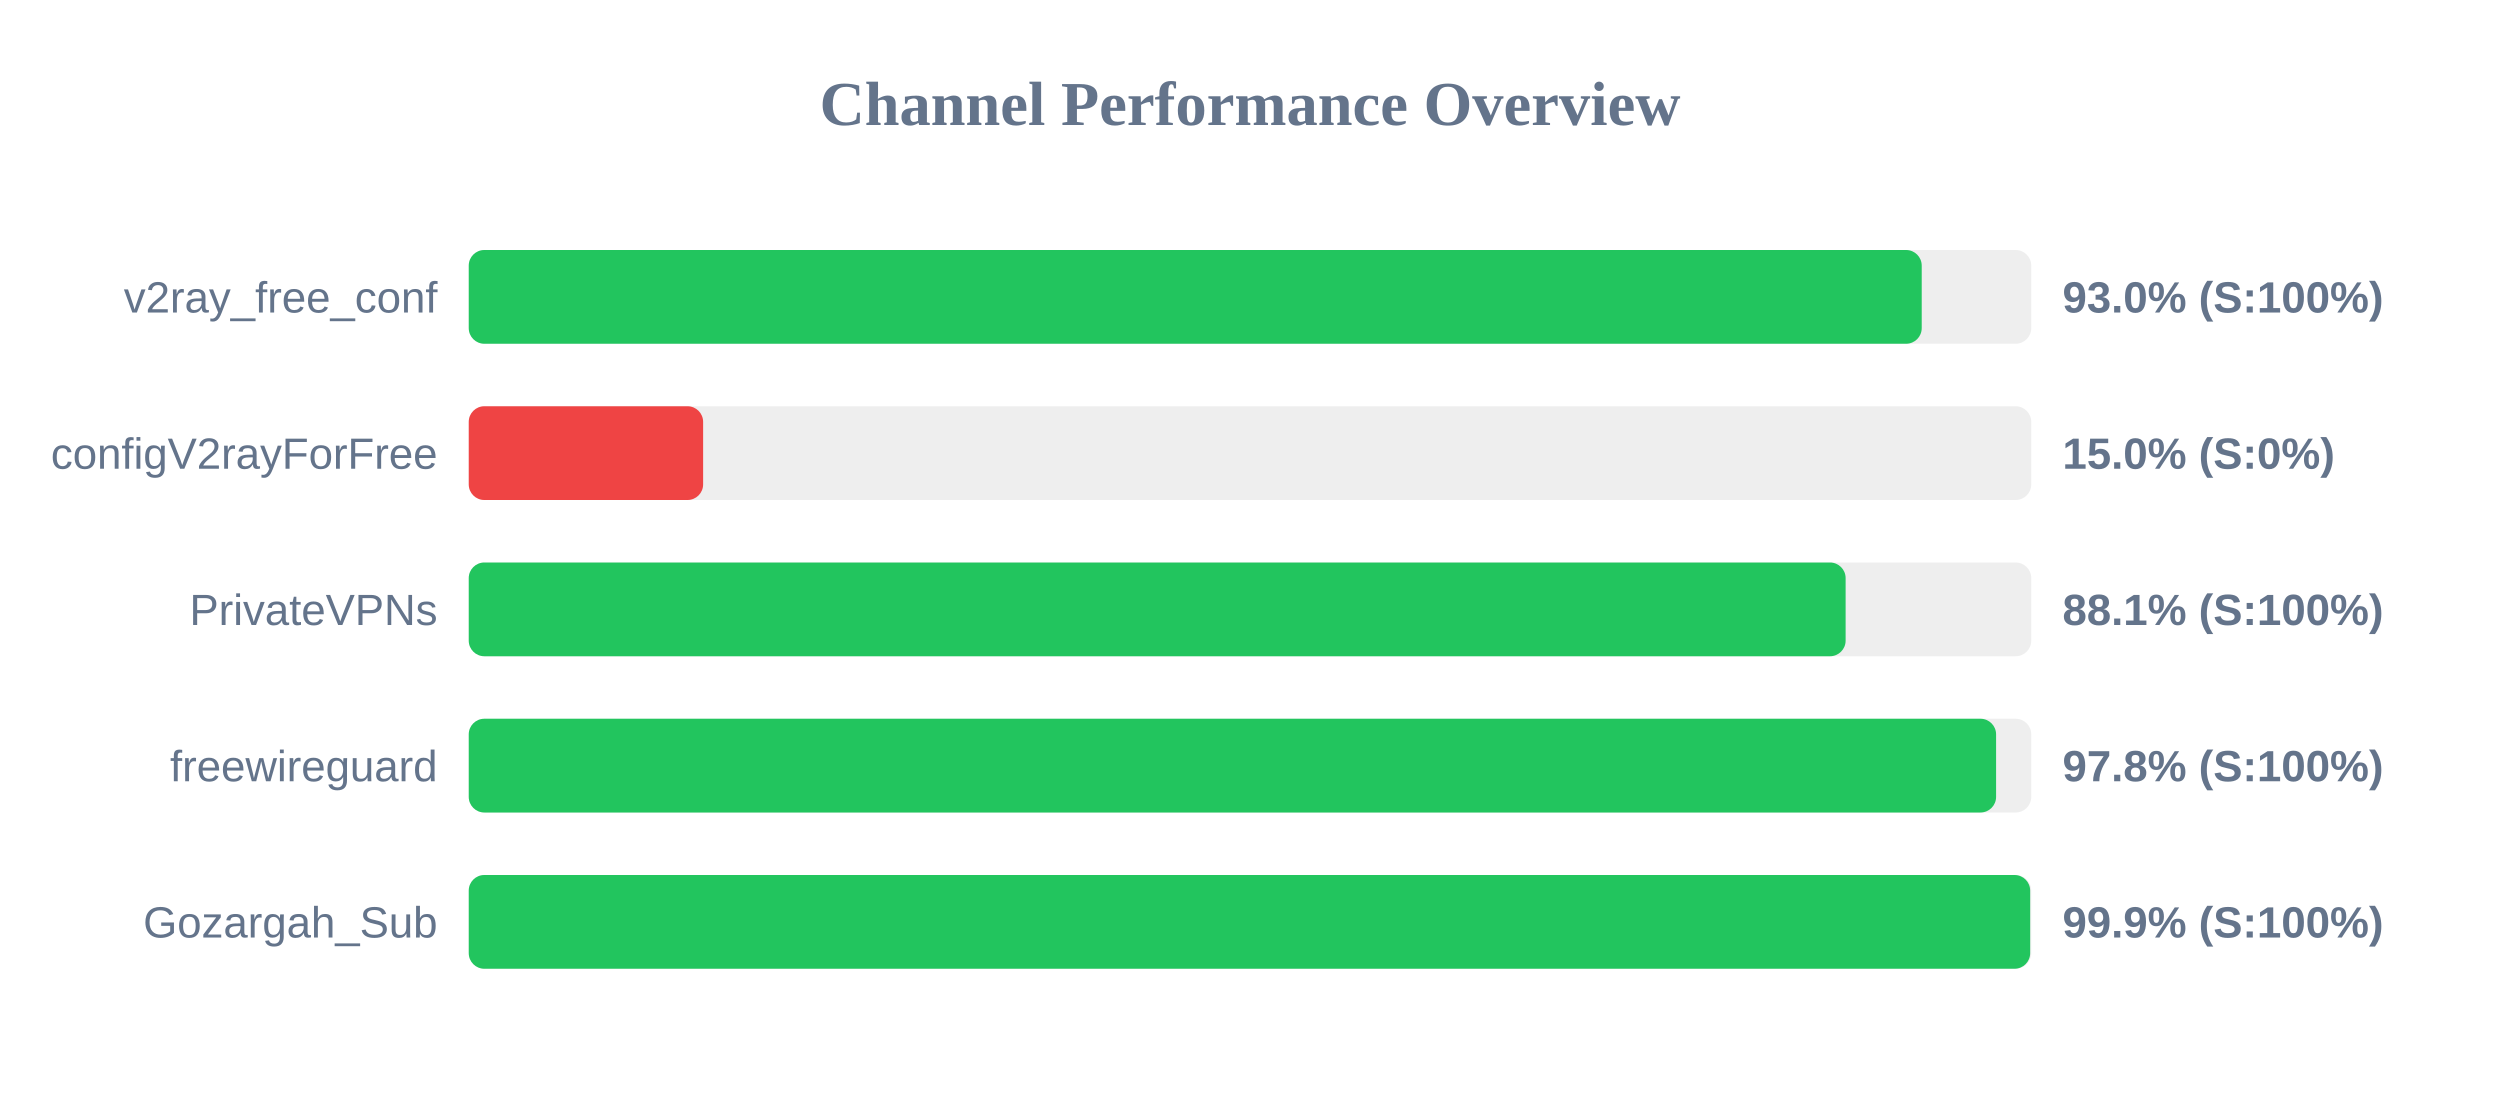
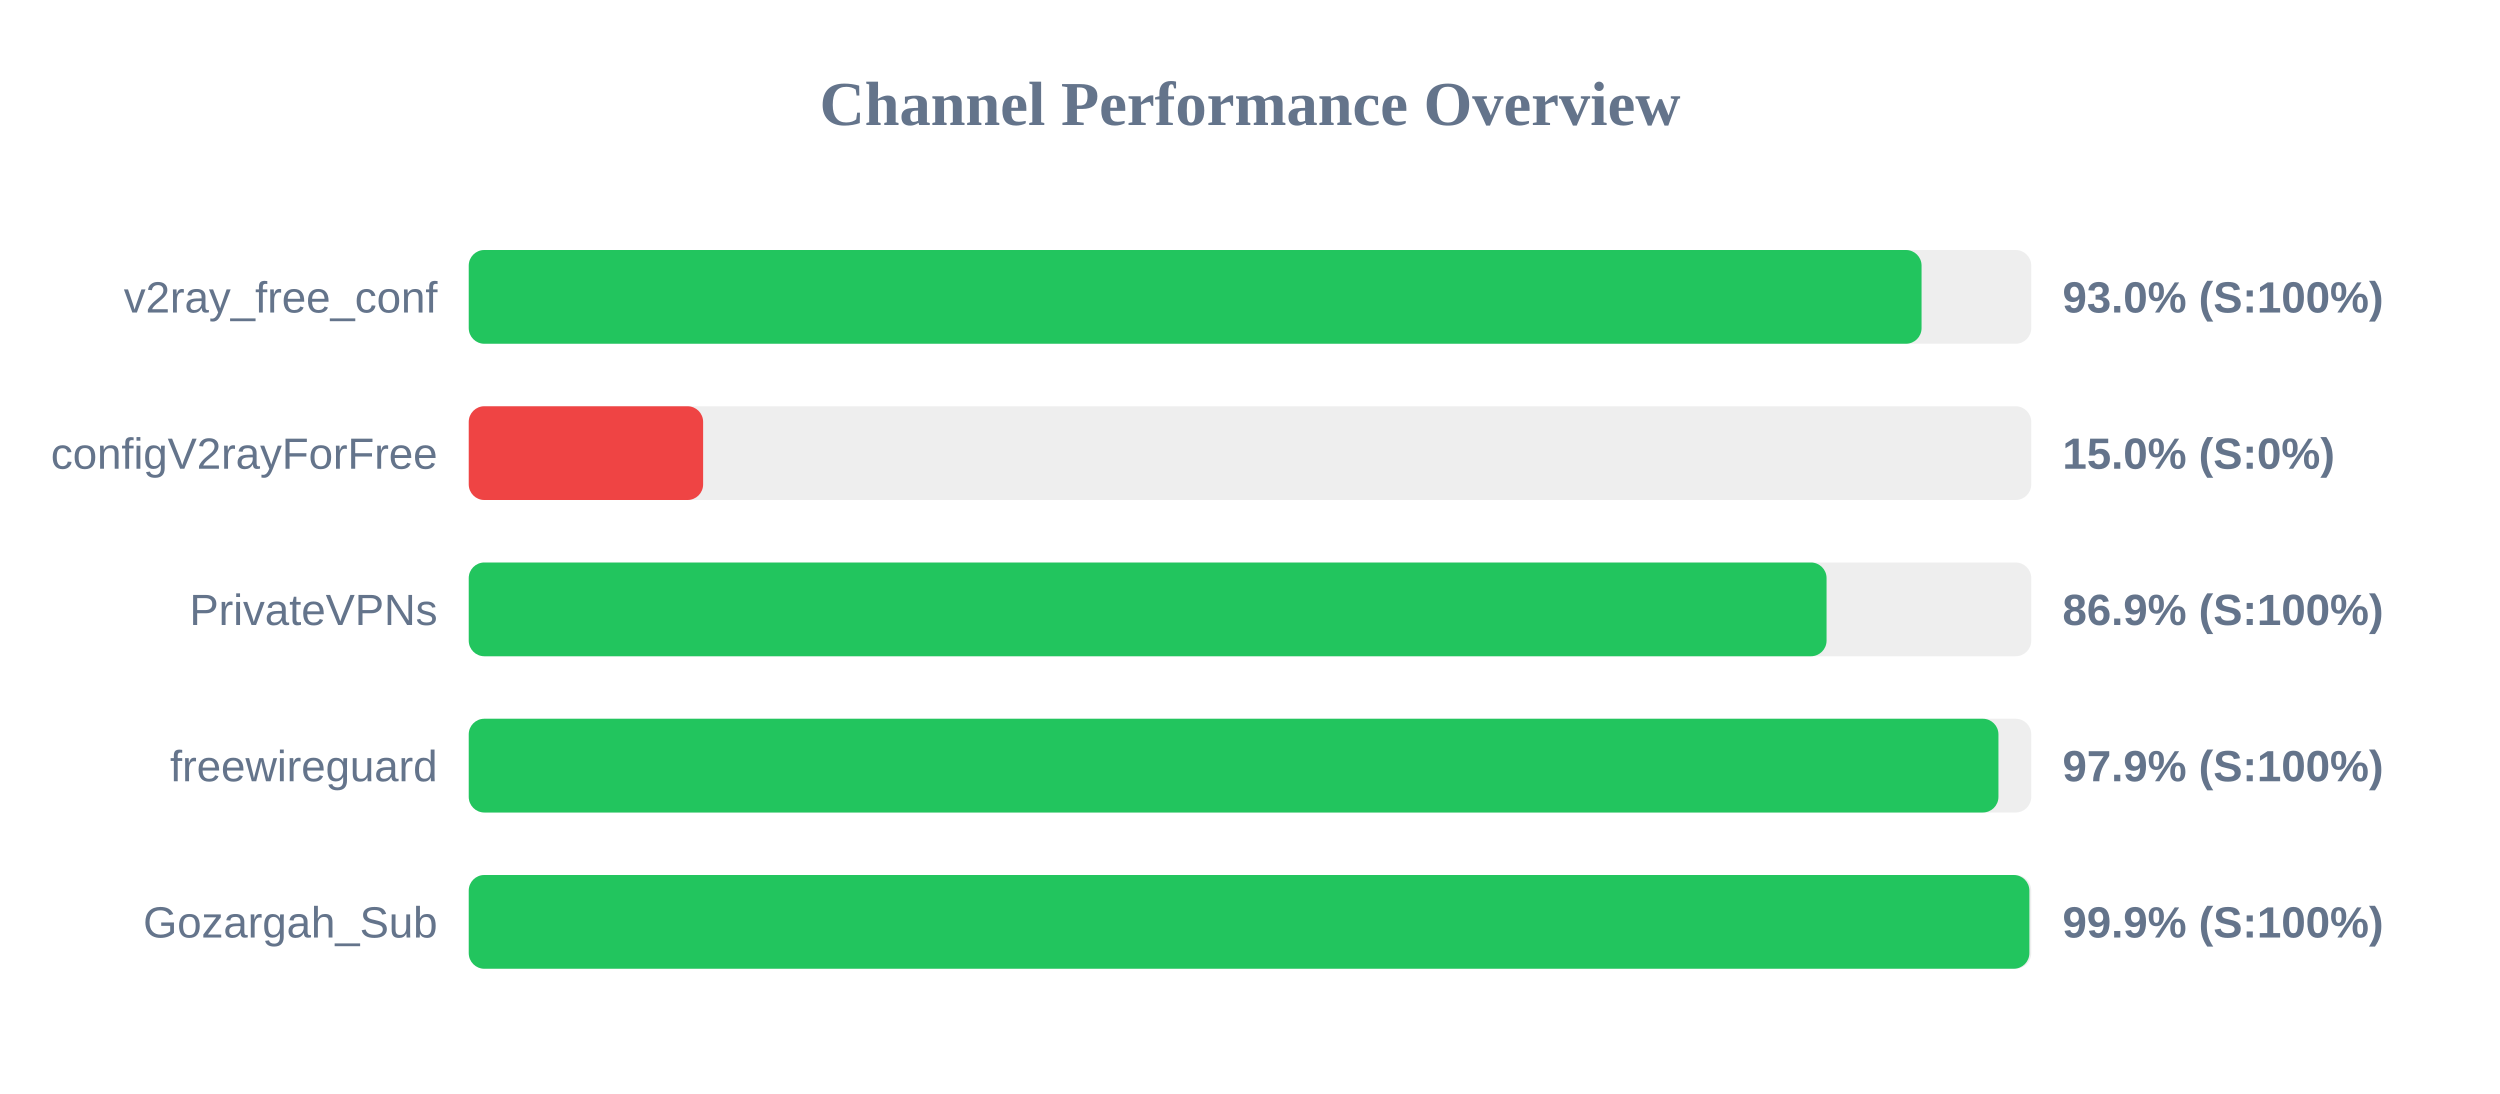
<svg xmlns="http://www.w3.org/2000/svg" width="800" height="350" version="1.1">
  <style>
        .row { font: 14px Arial; fill: #64748b; }
        .score { font: bold 14px Arial; fill: #64748b; }
    </style>
  <text x="400" y="40" text-anchor="middle" font-size="20px" font-weight="bold" fill="#64748b">Channel Performance Overview</text>
  <rect x="150" y="80" width="500" height="30" fill="#eee" rx="5" />
-   <rect x="150" y="80" width="464.95" height="30" fill="#22c55e" rx="5" />
+   <rect x="150" y="80" width="464.9" height="30" fill="#22c55e" rx="5" />
  <text x="140" y="100" text-anchor="end" class="row">v2ray_free_conf</text>
  <text x="660" y="100" text-anchor="start" class="score">93.0% (S:100%)</text>
  <rect x="150" y="130" width="500" height="30" fill="#eee" rx="5" />
  <rect x="150" y="130" width="75.0" height="30" fill="#ef4444" rx="5" />
  <text x="140" y="150" text-anchor="end" class="row">configV2rayForFree</text>
  <text x="660" y="150" text-anchor="start" class="score">15.0% (S:0%)</text>
  <rect x="150" y="180" width="500" height="30" fill="#eee" rx="5" />
-   <rect x="150" y="180" width="440.6" height="30" fill="#22c55e" rx="5" />
+   <rect x="150" y="180" width="434.5" height="30" fill="#22c55e" rx="5" />
  <text x="140" y="200" text-anchor="end" class="row">PrivateVPNs</text>
-   <text x="660" y="200" text-anchor="start" class="score">88.1% (S:100%)</text>
+   <text x="660" y="200" text-anchor="start" class="score">86.9% (S:100%)</text>
  <rect x="150" y="230" width="500" height="30" fill="#eee" rx="5" />
-   <rect x="150" y="230" width="488.75" height="30" fill="#22c55e" rx="5" />
+   <rect x="150" y="230" width="489.5" height="30" fill="#22c55e" rx="5" />
  <text x="140" y="250" text-anchor="end" class="row">freewireguard</text>
-   <text x="660" y="250" text-anchor="start" class="score">97.8% (S:100%)</text>
+   <text x="660" y="250" text-anchor="start" class="score">97.9% (S:100%)</text>
  <rect x="150" y="280" width="500" height="30" fill="#eee" rx="5" />
-   <rect x="150" y="280" width="499.65" height="30" fill="#22c55e" rx="5" />
+   <rect x="150" y="280" width="499.4" height="30" fill="#22c55e" rx="5" />
  <text x="140" y="300" text-anchor="end" class="row">Gozargah_Sub</text>
  <text x="660" y="300" text-anchor="start" class="score">99.9% (S:100%)</text>
</svg>
